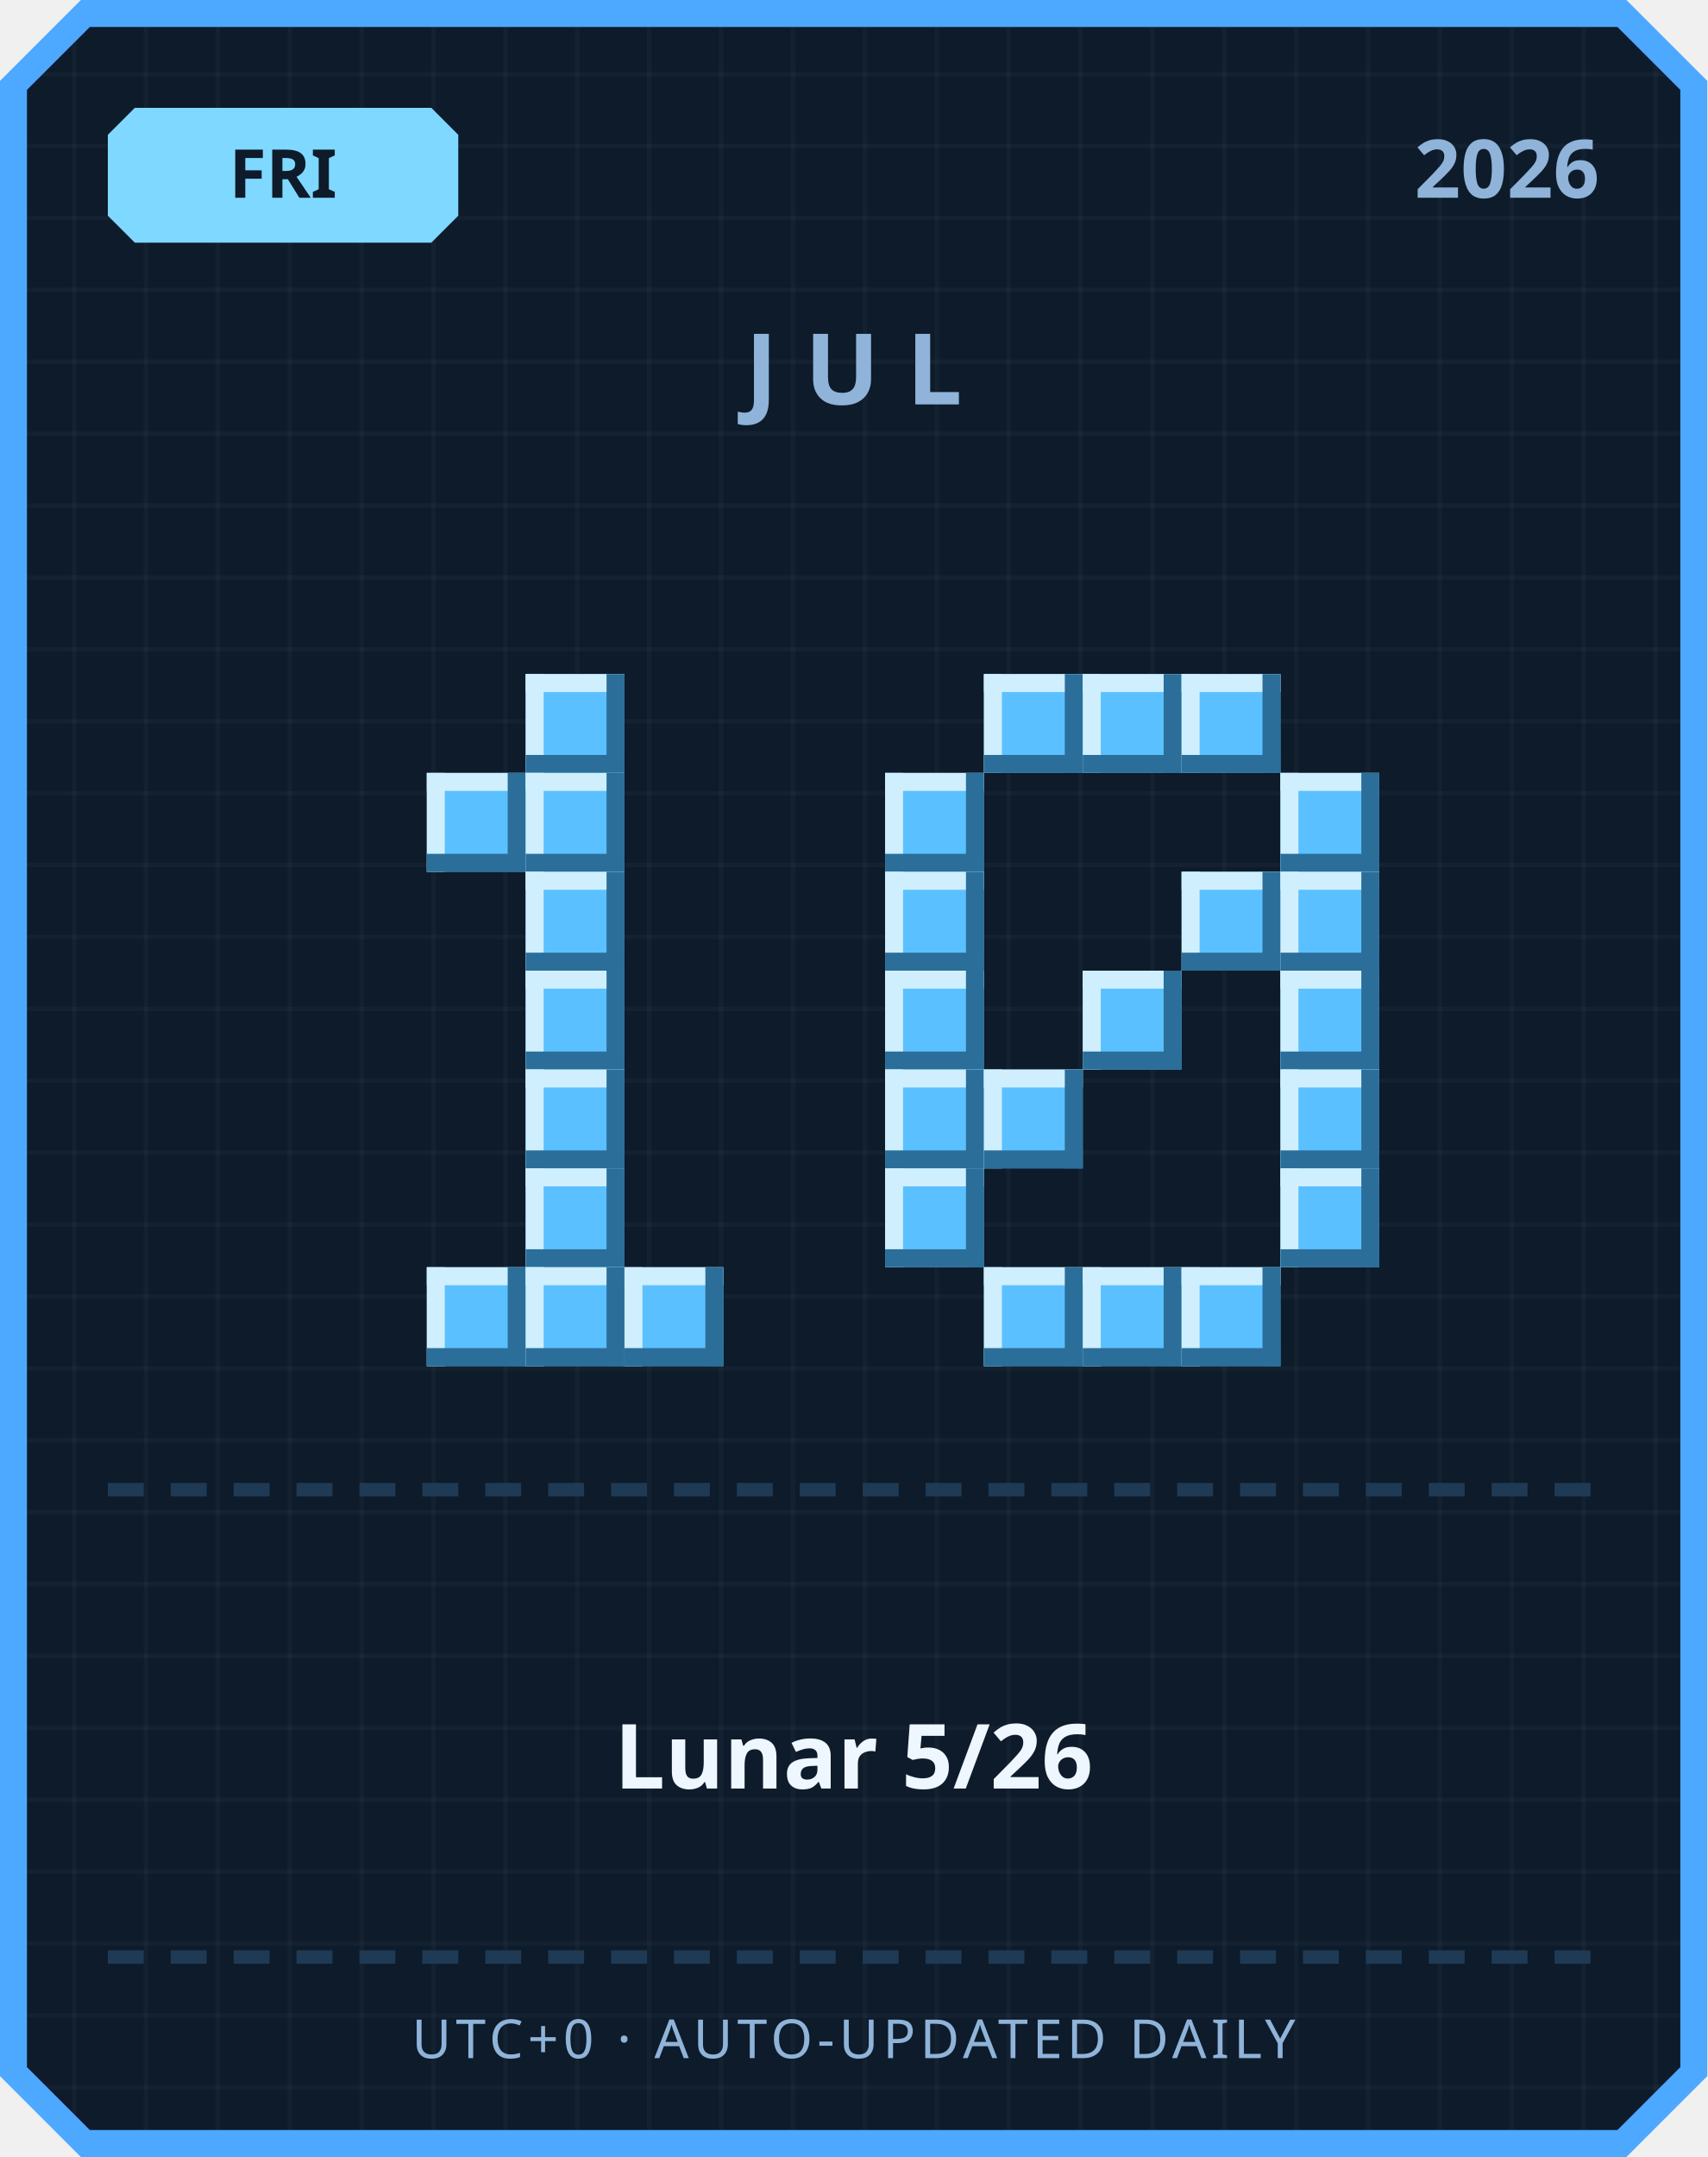
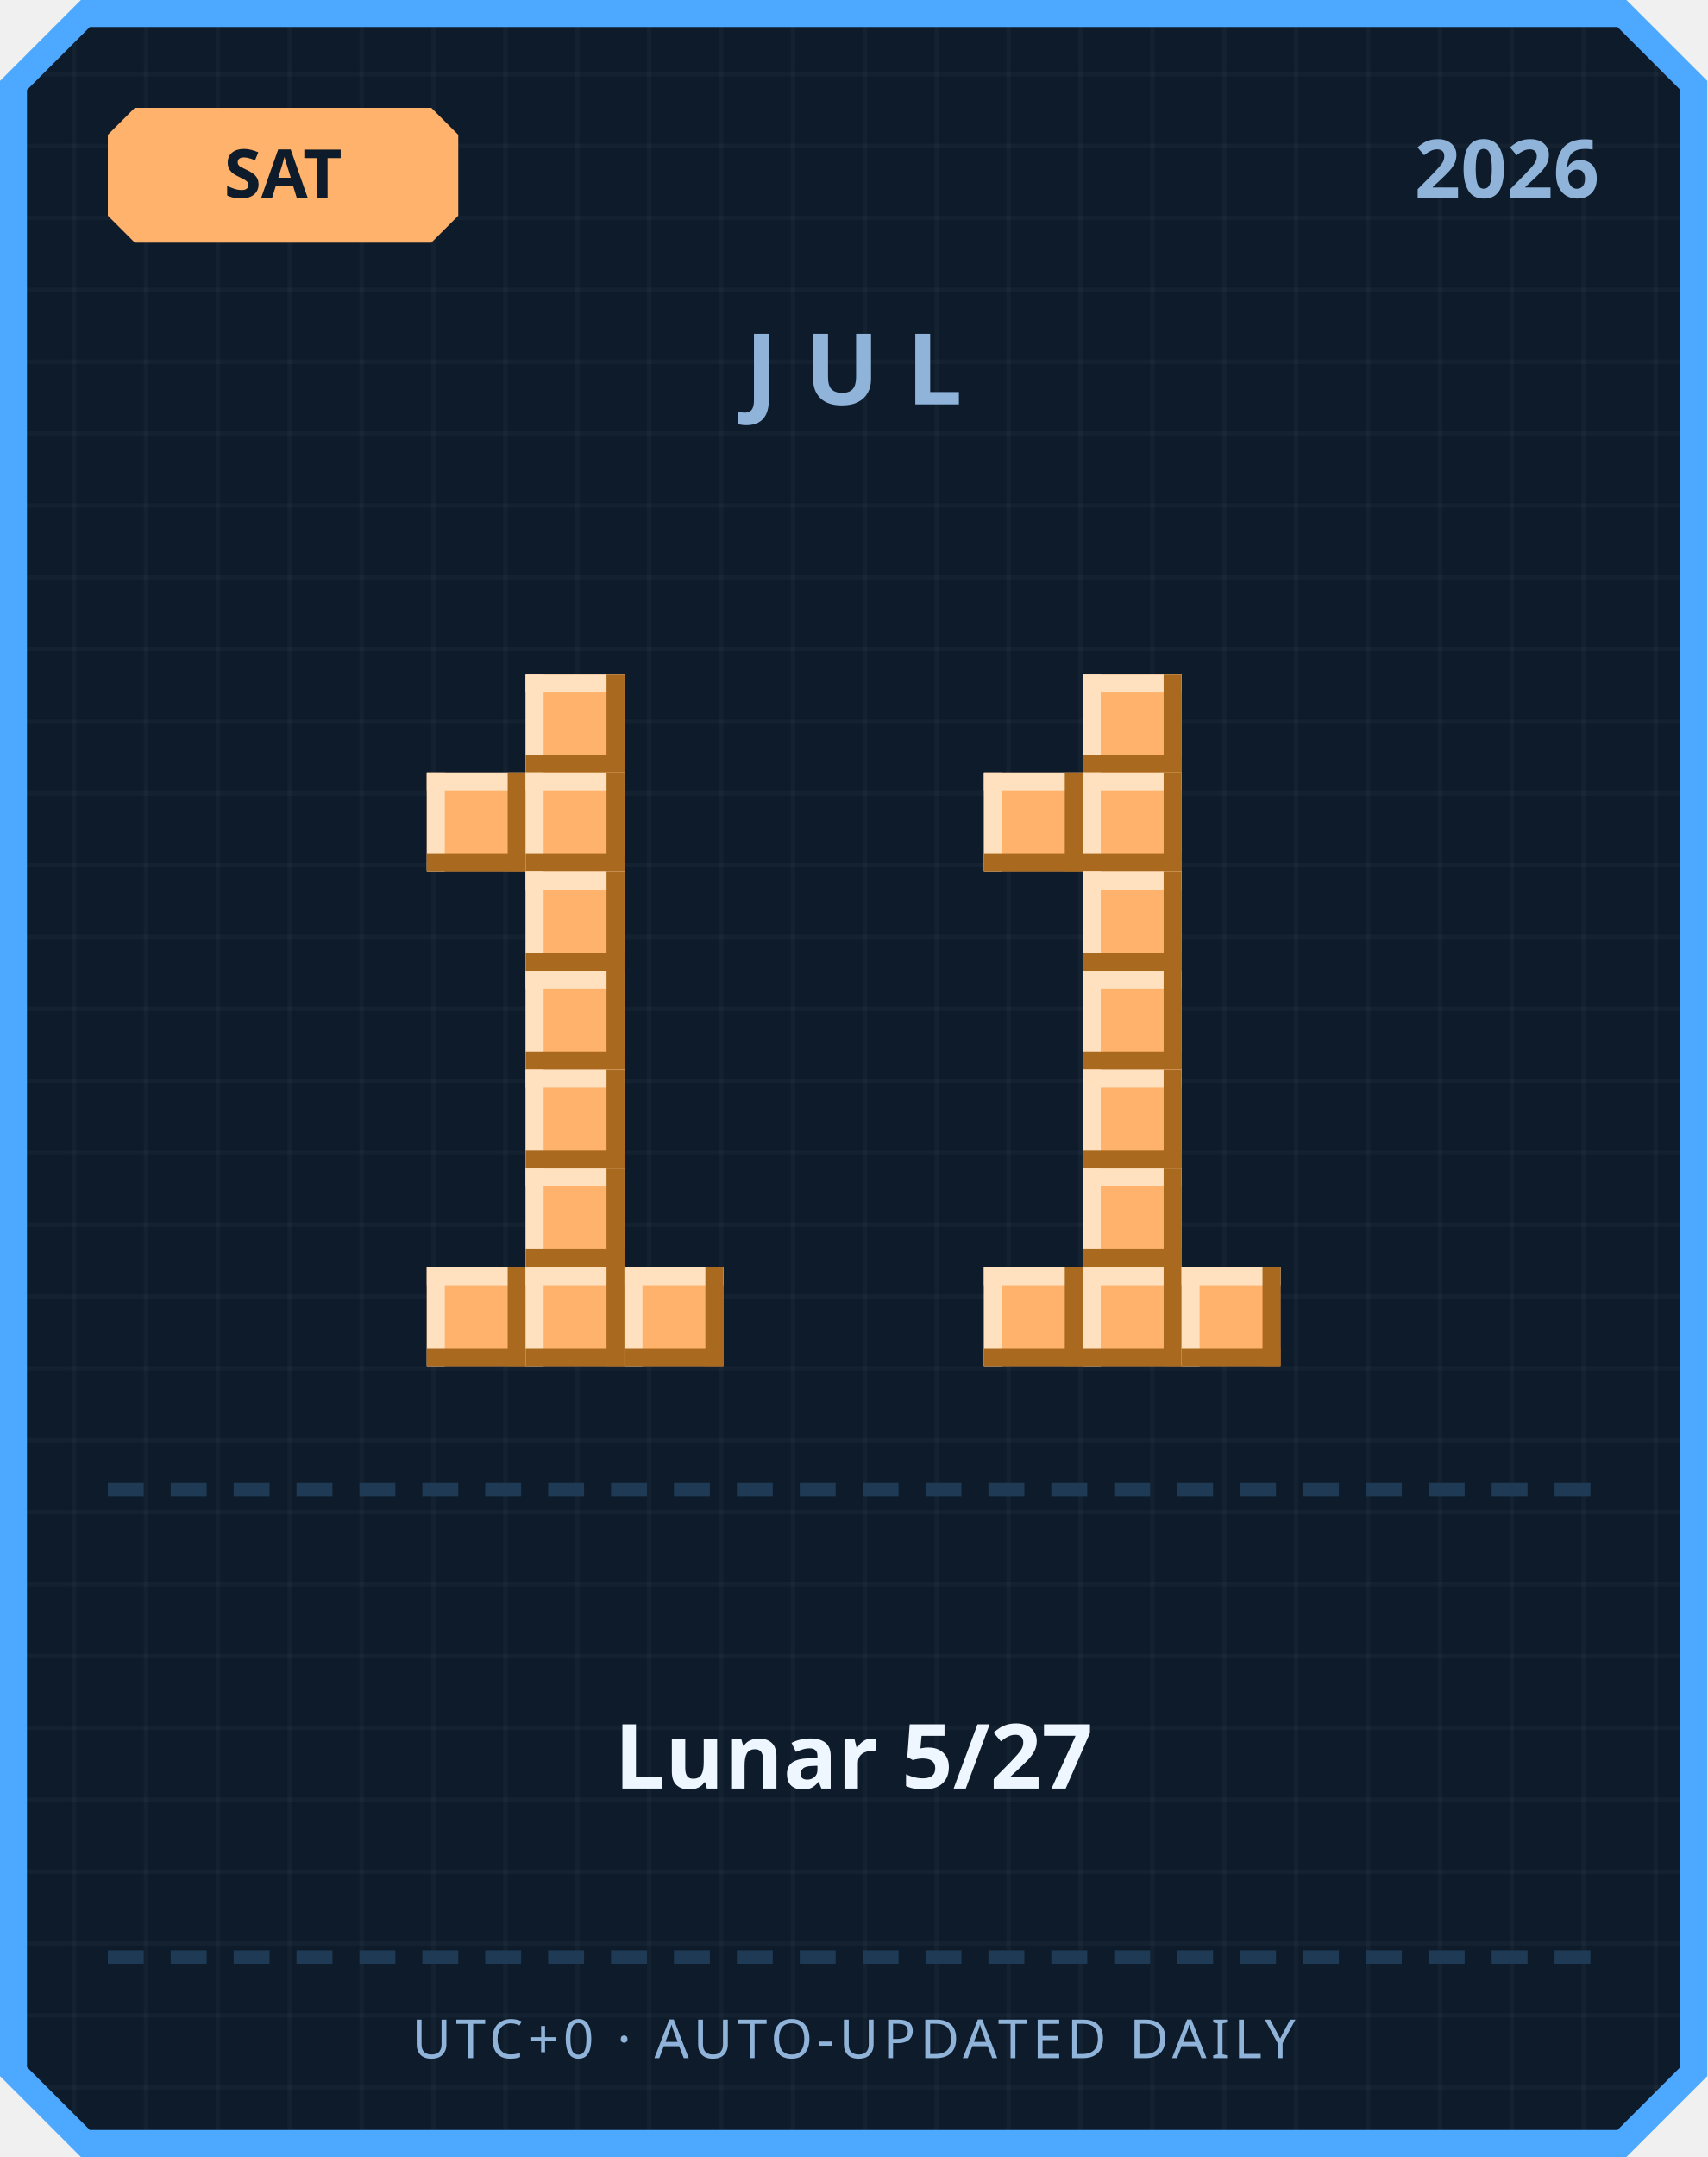
<svg xmlns="http://www.w3.org/2000/svg" width="380" height="480" viewBox="0 0 380 480">
  <defs>
    <pattern id="grid" width="16" height="16" patternUnits="userSpaceOnUse">
      <rect width="16" height="16" fill="#0d1b2a" />
      <rect width="1" height="16" fill="#ffffff" opacity="0.03" />
      <rect width="16" height="1" fill="#ffffff" opacity="0.03" />
    </pattern>
  </defs>
  <path d="M 18,0 L 362,0 L 380,18 L 380,462 L 362,480 L 18,480 L 0,462 L 0,18 Z" fill="#4da8ff" />
  <path d="M 20,6 L 360,6 L 374,20 L 374,460 L 360,474 L 20,474 L 6,460 L 6,20 Z" fill="url(#grid)" />
-   <path d="M 30,24 L 96,24 L 102,30 L 102,48 L 96,54 L 30,54 L 24,48 L 24,30 Z" fill="#7fd8ff" />
-   <text x="63" y="44" text-anchor="middle" font-family="'Segoe UI', sans-serif" font-size="15" font-weight="700" fill="#0d1b2a">FRI</text>
+   <path d="M 30,24 L 96,24 L 102,30 L 102,48 L 96,54 L 30,54 L 24,48 L 24,30 Z" fill="#ffb26b" />
+   <text x="63" y="44" text-anchor="middle" font-family="'Segoe UI', sans-serif" font-size="15" font-weight="700" fill="#0d1b2a">SAT</text>
  <text x="356" y="44" text-anchor="end" font-family="'Segoe UI', sans-serif" font-size="18" font-weight="700" fill="#8fb3d9">2026</text>
  <text x="190" y="90" text-anchor="middle" font-family="'Segoe UI', sans-serif" font-size="22" font-weight="700" letter-spacing="6" fill="#8fb3d9">JUL</text>
-   <rect x="117" y="150" width="22" height="22" fill="#5bc0ff" />
-   <rect x="117" y="150" width="22" height="4" fill="#cfefff" />
-   <rect x="117" y="150" width="4" height="22" fill="#cfefff" />
-   <rect x="117" y="168" width="22" height="4" fill="#2b6e99" />
-   <rect x="135" y="150" width="4" height="22" fill="#2b6e99" />
-   <rect x="95" y="172" width="22" height="22" fill="#5bc0ff" />
-   <rect x="95" y="172" width="22" height="4" fill="#cfefff" />
-   <rect x="95" y="172" width="4" height="22" fill="#cfefff" />
-   <rect x="95" y="190" width="22" height="4" fill="#2b6e99" />
-   <rect x="113" y="172" width="4" height="22" fill="#2b6e99" />
-   <rect x="117" y="172" width="22" height="22" fill="#5bc0ff" />
-   <rect x="117" y="172" width="22" height="4" fill="#cfefff" />
-   <rect x="117" y="172" width="4" height="22" fill="#cfefff" />
-   <rect x="117" y="190" width="22" height="4" fill="#2b6e99" />
-   <rect x="135" y="172" width="4" height="22" fill="#2b6e99" />
-   <rect x="117" y="194" width="22" height="22" fill="#5bc0ff" />
-   <rect x="117" y="194" width="22" height="4" fill="#cfefff" />
-   <rect x="117" y="194" width="4" height="22" fill="#cfefff" />
-   <rect x="117" y="212" width="22" height="4" fill="#2b6e99" />
-   <rect x="135" y="194" width="4" height="22" fill="#2b6e99" />
-   <rect x="117" y="216" width="22" height="22" fill="#5bc0ff" />
-   <rect x="117" y="216" width="22" height="4" fill="#cfefff" />
-   <rect x="117" y="216" width="4" height="22" fill="#cfefff" />
-   <rect x="117" y="234" width="22" height="4" fill="#2b6e99" />
-   <rect x="135" y="216" width="4" height="22" fill="#2b6e99" />
-   <rect x="117" y="238" width="22" height="22" fill="#5bc0ff" />
-   <rect x="117" y="238" width="22" height="4" fill="#cfefff" />
-   <rect x="117" y="238" width="4" height="22" fill="#cfefff" />
-   <rect x="117" y="256" width="22" height="4" fill="#2b6e99" />
-   <rect x="135" y="238" width="4" height="22" fill="#2b6e99" />
-   <rect x="117" y="260" width="22" height="22" fill="#5bc0ff" />
-   <rect x="117" y="260" width="22" height="4" fill="#cfefff" />
-   <rect x="117" y="260" width="4" height="22" fill="#cfefff" />
-   <rect x="117" y="278" width="22" height="4" fill="#2b6e99" />
-   <rect x="135" y="260" width="4" height="22" fill="#2b6e99" />
-   <rect x="95" y="282" width="22" height="22" fill="#5bc0ff" />
-   <rect x="95" y="282" width="22" height="4" fill="#cfefff" />
-   <rect x="95" y="282" width="4" height="22" fill="#cfefff" />
-   <rect x="95" y="300" width="22" height="4" fill="#2b6e99" />
-   <rect x="113" y="282" width="4" height="22" fill="#2b6e99" />
-   <rect x="117" y="282" width="22" height="22" fill="#5bc0ff" />
-   <rect x="117" y="282" width="22" height="4" fill="#cfefff" />
-   <rect x="117" y="282" width="4" height="22" fill="#cfefff" />
-   <rect x="117" y="300" width="22" height="4" fill="#2b6e99" />
-   <rect x="135" y="282" width="4" height="22" fill="#2b6e99" />
-   <rect x="139" y="282" width="22" height="22" fill="#5bc0ff" />
-   <rect x="139" y="282" width="22" height="4" fill="#cfefff" />
-   <rect x="139" y="282" width="4" height="22" fill="#cfefff" />
-   <rect x="139" y="300" width="22" height="4" fill="#2b6e99" />
-   <rect x="157" y="282" width="4" height="22" fill="#2b6e99" />
-   <rect x="219" y="150" width="22" height="22" fill="#5bc0ff" />
-   <rect x="219" y="150" width="22" height="4" fill="#cfefff" />
-   <rect x="219" y="150" width="4" height="22" fill="#cfefff" />
-   <rect x="219" y="168" width="22" height="4" fill="#2b6e99" />
-   <rect x="237" y="150" width="4" height="22" fill="#2b6e99" />
-   <rect x="241" y="150" width="22" height="22" fill="#5bc0ff" />
-   <rect x="241" y="150" width="22" height="4" fill="#cfefff" />
-   <rect x="241" y="150" width="4" height="22" fill="#cfefff" />
-   <rect x="241" y="168" width="22" height="4" fill="#2b6e99" />
-   <rect x="259" y="150" width="4" height="22" fill="#2b6e99" />
-   <rect x="263" y="150" width="22" height="22" fill="#5bc0ff" />
-   <rect x="263" y="150" width="22" height="4" fill="#cfefff" />
-   <rect x="263" y="150" width="4" height="22" fill="#cfefff" />
-   <rect x="263" y="168" width="22" height="4" fill="#2b6e99" />
-   <rect x="281" y="150" width="4" height="22" fill="#2b6e99" />
-   <rect x="197" y="172" width="22" height="22" fill="#5bc0ff" />
-   <rect x="197" y="172" width="22" height="4" fill="#cfefff" />
-   <rect x="197" y="172" width="4" height="22" fill="#cfefff" />
-   <rect x="197" y="190" width="22" height="4" fill="#2b6e99" />
-   <rect x="215" y="172" width="4" height="22" fill="#2b6e99" />
-   <rect x="285" y="172" width="22" height="22" fill="#5bc0ff" />
-   <rect x="285" y="172" width="22" height="4" fill="#cfefff" />
-   <rect x="285" y="172" width="4" height="22" fill="#cfefff" />
-   <rect x="285" y="190" width="22" height="4" fill="#2b6e99" />
-   <rect x="303" y="172" width="4" height="22" fill="#2b6e99" />
-   <rect x="197" y="194" width="22" height="22" fill="#5bc0ff" />
-   <rect x="197" y="194" width="22" height="4" fill="#cfefff" />
-   <rect x="197" y="194" width="4" height="22" fill="#cfefff" />
-   <rect x="197" y="212" width="22" height="4" fill="#2b6e99" />
-   <rect x="215" y="194" width="4" height="22" fill="#2b6e99" />
-   <rect x="263" y="194" width="22" height="22" fill="#5bc0ff" />
-   <rect x="263" y="194" width="22" height="4" fill="#cfefff" />
-   <rect x="263" y="194" width="4" height="22" fill="#cfefff" />
-   <rect x="263" y="212" width="22" height="4" fill="#2b6e99" />
-   <rect x="281" y="194" width="4" height="22" fill="#2b6e99" />
-   <rect x="285" y="194" width="22" height="22" fill="#5bc0ff" />
-   <rect x="285" y="194" width="22" height="4" fill="#cfefff" />
-   <rect x="285" y="194" width="4" height="22" fill="#cfefff" />
-   <rect x="285" y="212" width="22" height="4" fill="#2b6e99" />
-   <rect x="303" y="194" width="4" height="22" fill="#2b6e99" />
-   <rect x="197" y="216" width="22" height="22" fill="#5bc0ff" />
-   <rect x="197" y="216" width="22" height="4" fill="#cfefff" />
-   <rect x="197" y="216" width="4" height="22" fill="#cfefff" />
-   <rect x="197" y="234" width="22" height="4" fill="#2b6e99" />
-   <rect x="215" y="216" width="4" height="22" fill="#2b6e99" />
-   <rect x="241" y="216" width="22" height="22" fill="#5bc0ff" />
-   <rect x="241" y="216" width="22" height="4" fill="#cfefff" />
-   <rect x="241" y="216" width="4" height="22" fill="#cfefff" />
-   <rect x="241" y="234" width="22" height="4" fill="#2b6e99" />
-   <rect x="259" y="216" width="4" height="22" fill="#2b6e99" />
-   <rect x="285" y="216" width="22" height="22" fill="#5bc0ff" />
-   <rect x="285" y="216" width="22" height="4" fill="#cfefff" />
-   <rect x="285" y="216" width="4" height="22" fill="#cfefff" />
-   <rect x="285" y="234" width="22" height="4" fill="#2b6e99" />
-   <rect x="303" y="216" width="4" height="22" fill="#2b6e99" />
-   <rect x="197" y="238" width="22" height="22" fill="#5bc0ff" />
-   <rect x="197" y="238" width="22" height="4" fill="#cfefff" />
-   <rect x="197" y="238" width="4" height="22" fill="#cfefff" />
-   <rect x="197" y="256" width="22" height="4" fill="#2b6e99" />
-   <rect x="215" y="238" width="4" height="22" fill="#2b6e99" />
-   <rect x="219" y="238" width="22" height="22" fill="#5bc0ff" />
-   <rect x="219" y="238" width="22" height="4" fill="#cfefff" />
-   <rect x="219" y="238" width="4" height="22" fill="#cfefff" />
-   <rect x="219" y="256" width="22" height="4" fill="#2b6e99" />
-   <rect x="237" y="238" width="4" height="22" fill="#2b6e99" />
-   <rect x="285" y="238" width="22" height="22" fill="#5bc0ff" />
-   <rect x="285" y="238" width="22" height="4" fill="#cfefff" />
-   <rect x="285" y="238" width="4" height="22" fill="#cfefff" />
-   <rect x="285" y="256" width="22" height="4" fill="#2b6e99" />
-   <rect x="303" y="238" width="4" height="22" fill="#2b6e99" />
-   <rect x="197" y="260" width="22" height="22" fill="#5bc0ff" />
-   <rect x="197" y="260" width="22" height="4" fill="#cfefff" />
-   <rect x="197" y="260" width="4" height="22" fill="#cfefff" />
-   <rect x="197" y="278" width="22" height="4" fill="#2b6e99" />
-   <rect x="215" y="260" width="4" height="22" fill="#2b6e99" />
-   <rect x="285" y="260" width="22" height="22" fill="#5bc0ff" />
-   <rect x="285" y="260" width="22" height="4" fill="#cfefff" />
-   <rect x="285" y="260" width="4" height="22" fill="#cfefff" />
-   <rect x="285" y="278" width="22" height="4" fill="#2b6e99" />
-   <rect x="303" y="260" width="4" height="22" fill="#2b6e99" />
-   <rect x="219" y="282" width="22" height="22" fill="#5bc0ff" />
-   <rect x="219" y="282" width="22" height="4" fill="#cfefff" />
-   <rect x="219" y="282" width="4" height="22" fill="#cfefff" />
-   <rect x="219" y="300" width="22" height="4" fill="#2b6e99" />
-   <rect x="237" y="282" width="4" height="22" fill="#2b6e99" />
-   <rect x="241" y="282" width="22" height="22" fill="#5bc0ff" />
-   <rect x="241" y="282" width="22" height="4" fill="#cfefff" />
-   <rect x="241" y="282" width="4" height="22" fill="#cfefff" />
-   <rect x="241" y="300" width="22" height="4" fill="#2b6e99" />
-   <rect x="259" y="282" width="4" height="22" fill="#2b6e99" />
-   <rect x="263" y="282" width="22" height="22" fill="#5bc0ff" />
-   <rect x="263" y="282" width="22" height="4" fill="#cfefff" />
-   <rect x="263" y="282" width="4" height="22" fill="#cfefff" />
-   <rect x="263" y="300" width="22" height="4" fill="#2b6e99" />
-   <rect x="281" y="282" width="4" height="22" fill="#2b6e99" />
+   <rect x="117" y="150" width="22" height="22" fill="#ffb26b" />
+   <rect x="117" y="150" width="22" height="4" fill="#ffe1bf" />
+   <rect x="117" y="150" width="4" height="22" fill="#ffe1bf" />
+   <rect x="117" y="168" width="22" height="4" fill="#a9691f" />
+   <rect x="135" y="150" width="4" height="22" fill="#a9691f" />
+   <rect x="95" y="172" width="22" height="22" fill="#ffb26b" />
+   <rect x="95" y="172" width="22" height="4" fill="#ffe1bf" />
+   <rect x="95" y="172" width="4" height="22" fill="#ffe1bf" />
+   <rect x="95" y="190" width="22" height="4" fill="#a9691f" />
+   <rect x="113" y="172" width="4" height="22" fill="#a9691f" />
+   <rect x="117" y="172" width="22" height="22" fill="#ffb26b" />
+   <rect x="117" y="172" width="22" height="4" fill="#ffe1bf" />
+   <rect x="117" y="172" width="4" height="22" fill="#ffe1bf" />
+   <rect x="117" y="190" width="22" height="4" fill="#a9691f" />
+   <rect x="135" y="172" width="4" height="22" fill="#a9691f" />
+   <rect x="117" y="194" width="22" height="22" fill="#ffb26b" />
+   <rect x="117" y="194" width="22" height="4" fill="#ffe1bf" />
+   <rect x="117" y="194" width="4" height="22" fill="#ffe1bf" />
+   <rect x="117" y="212" width="22" height="4" fill="#a9691f" />
+   <rect x="135" y="194" width="4" height="22" fill="#a9691f" />
+   <rect x="117" y="216" width="22" height="22" fill="#ffb26b" />
+   <rect x="117" y="216" width="22" height="4" fill="#ffe1bf" />
+   <rect x="117" y="216" width="4" height="22" fill="#ffe1bf" />
+   <rect x="117" y="234" width="22" height="4" fill="#a9691f" />
+   <rect x="135" y="216" width="4" height="22" fill="#a9691f" />
+   <rect x="117" y="238" width="22" height="22" fill="#ffb26b" />
+   <rect x="117" y="238" width="22" height="4" fill="#ffe1bf" />
+   <rect x="117" y="238" width="4" height="22" fill="#ffe1bf" />
+   <rect x="117" y="256" width="22" height="4" fill="#a9691f" />
+   <rect x="135" y="238" width="4" height="22" fill="#a9691f" />
+   <rect x="117" y="260" width="22" height="22" fill="#ffb26b" />
+   <rect x="117" y="260" width="22" height="4" fill="#ffe1bf" />
+   <rect x="117" y="260" width="4" height="22" fill="#ffe1bf" />
+   <rect x="117" y="278" width="22" height="4" fill="#a9691f" />
+   <rect x="135" y="260" width="4" height="22" fill="#a9691f" />
+   <rect x="95" y="282" width="22" height="22" fill="#ffb26b" />
+   <rect x="95" y="282" width="22" height="4" fill="#ffe1bf" />
+   <rect x="95" y="282" width="4" height="22" fill="#ffe1bf" />
+   <rect x="95" y="300" width="22" height="4" fill="#a9691f" />
+   <rect x="113" y="282" width="4" height="22" fill="#a9691f" />
+   <rect x="117" y="282" width="22" height="22" fill="#ffb26b" />
+   <rect x="117" y="282" width="22" height="4" fill="#ffe1bf" />
+   <rect x="117" y="282" width="4" height="22" fill="#ffe1bf" />
+   <rect x="117" y="300" width="22" height="4" fill="#a9691f" />
+   <rect x="135" y="282" width="4" height="22" fill="#a9691f" />
+   <rect x="139" y="282" width="22" height="22" fill="#ffb26b" />
+   <rect x="139" y="282" width="22" height="4" fill="#ffe1bf" />
+   <rect x="139" y="282" width="4" height="22" fill="#ffe1bf" />
+   <rect x="139" y="300" width="22" height="4" fill="#a9691f" />
+   <rect x="157" y="282" width="4" height="22" fill="#a9691f" />
+   <rect x="241" y="150" width="22" height="22" fill="#ffb26b" />
+   <rect x="241" y="150" width="22" height="4" fill="#ffe1bf" />
+   <rect x="241" y="150" width="4" height="22" fill="#ffe1bf" />
+   <rect x="241" y="168" width="22" height="4" fill="#a9691f" />
+   <rect x="259" y="150" width="4" height="22" fill="#a9691f" />
+   <rect x="219" y="172" width="22" height="22" fill="#ffb26b" />
+   <rect x="219" y="172" width="22" height="4" fill="#ffe1bf" />
+   <rect x="219" y="172" width="4" height="22" fill="#ffe1bf" />
+   <rect x="219" y="190" width="22" height="4" fill="#a9691f" />
+   <rect x="237" y="172" width="4" height="22" fill="#a9691f" />
+   <rect x="241" y="172" width="22" height="22" fill="#ffb26b" />
+   <rect x="241" y="172" width="22" height="4" fill="#ffe1bf" />
+   <rect x="241" y="172" width="4" height="22" fill="#ffe1bf" />
+   <rect x="241" y="190" width="22" height="4" fill="#a9691f" />
+   <rect x="259" y="172" width="4" height="22" fill="#a9691f" />
+   <rect x="241" y="194" width="22" height="22" fill="#ffb26b" />
+   <rect x="241" y="194" width="22" height="4" fill="#ffe1bf" />
+   <rect x="241" y="194" width="4" height="22" fill="#ffe1bf" />
+   <rect x="241" y="212" width="22" height="4" fill="#a9691f" />
+   <rect x="259" y="194" width="4" height="22" fill="#a9691f" />
+   <rect x="241" y="216" width="22" height="22" fill="#ffb26b" />
+   <rect x="241" y="216" width="22" height="4" fill="#ffe1bf" />
+   <rect x="241" y="216" width="4" height="22" fill="#ffe1bf" />
+   <rect x="241" y="234" width="22" height="4" fill="#a9691f" />
+   <rect x="259" y="216" width="4" height="22" fill="#a9691f" />
+   <rect x="241" y="238" width="22" height="22" fill="#ffb26b" />
+   <rect x="241" y="238" width="22" height="4" fill="#ffe1bf" />
+   <rect x="241" y="238" width="4" height="22" fill="#ffe1bf" />
+   <rect x="241" y="256" width="22" height="4" fill="#a9691f" />
+   <rect x="259" y="238" width="4" height="22" fill="#a9691f" />
+   <rect x="241" y="260" width="22" height="22" fill="#ffb26b" />
+   <rect x="241" y="260" width="22" height="4" fill="#ffe1bf" />
+   <rect x="241" y="260" width="4" height="22" fill="#ffe1bf" />
+   <rect x="241" y="278" width="22" height="4" fill="#a9691f" />
+   <rect x="259" y="260" width="4" height="22" fill="#a9691f" />
+   <rect x="219" y="282" width="22" height="22" fill="#ffb26b" />
+   <rect x="219" y="282" width="22" height="4" fill="#ffe1bf" />
+   <rect x="219" y="282" width="4" height="22" fill="#ffe1bf" />
+   <rect x="219" y="300" width="22" height="4" fill="#a9691f" />
+   <rect x="237" y="282" width="4" height="22" fill="#a9691f" />
+   <rect x="241" y="282" width="22" height="22" fill="#ffb26b" />
+   <rect x="241" y="282" width="22" height="4" fill="#ffe1bf" />
+   <rect x="241" y="282" width="4" height="22" fill="#ffe1bf" />
+   <rect x="241" y="300" width="22" height="4" fill="#a9691f" />
+   <rect x="259" y="282" width="4" height="22" fill="#a9691f" />
+   <rect x="263" y="282" width="22" height="22" fill="#ffb26b" />
+   <rect x="263" y="282" width="22" height="4" fill="#ffe1bf" />
+   <rect x="263" y="282" width="4" height="22" fill="#ffe1bf" />
+   <rect x="263" y="300" width="22" height="4" fill="#a9691f" />
+   <rect x="281" y="282" width="4" height="22" fill="#a9691f" />
  <rect x="24" y="330" width="8" height="3" fill="#1e3a54" />
  <rect x="38" y="330" width="8" height="3" fill="#1e3a54" />
  <rect x="52" y="330" width="8" height="3" fill="#1e3a54" />
  <rect x="66" y="330" width="8" height="3" fill="#1e3a54" />
  <rect x="80" y="330" width="8" height="3" fill="#1e3a54" />
  <rect x="94" y="330" width="8" height="3" fill="#1e3a54" />
  <rect x="108" y="330" width="8" height="3" fill="#1e3a54" />
  <rect x="122" y="330" width="8" height="3" fill="#1e3a54" />
  <rect x="136" y="330" width="8" height="3" fill="#1e3a54" />
  <rect x="150" y="330" width="8" height="3" fill="#1e3a54" />
  <rect x="164" y="330" width="8" height="3" fill="#1e3a54" />
  <rect x="178" y="330" width="8" height="3" fill="#1e3a54" />
  <rect x="192" y="330" width="8" height="3" fill="#1e3a54" />
  <rect x="206" y="330" width="8" height="3" fill="#1e3a54" />
  <rect x="220" y="330" width="8" height="3" fill="#1e3a54" />
  <rect x="234" y="330" width="8" height="3" fill="#1e3a54" />
  <rect x="248" y="330" width="8" height="3" fill="#1e3a54" />
  <rect x="262" y="330" width="8" height="3" fill="#1e3a54" />
  <rect x="276" y="330" width="8" height="3" fill="#1e3a54" />
  <rect x="290" y="330" width="8" height="3" fill="#1e3a54" />
  <rect x="304" y="330" width="8" height="3" fill="#1e3a54" />
  <rect x="318" y="330" width="8" height="3" fill="#1e3a54" />
  <rect x="332" y="330" width="8" height="3" fill="#1e3a54" />
  <rect x="346" y="330" width="8" height="3" fill="#1e3a54" />
-   <text x="190" y="398" text-anchor="middle" font-family="'Segoe UI', 'Microsoft JhengHei', sans-serif" font-size="20" font-weight="700" fill="#eef6ff">Lunar 5/26</text>
+   <text x="190" y="398" text-anchor="middle" font-family="'Segoe UI', 'Microsoft JhengHei', sans-serif" font-size="20" font-weight="700" fill="#eef6ff">Lunar 5/27</text>
  <rect x="24" y="434" width="8" height="3" fill="#1e3a54" />
  <rect x="38" y="434" width="8" height="3" fill="#1e3a54" />
  <rect x="52" y="434" width="8" height="3" fill="#1e3a54" />
  <rect x="66" y="434" width="8" height="3" fill="#1e3a54" />
  <rect x="80" y="434" width="8" height="3" fill="#1e3a54" />
  <rect x="94" y="434" width="8" height="3" fill="#1e3a54" />
  <rect x="108" y="434" width="8" height="3" fill="#1e3a54" />
  <rect x="122" y="434" width="8" height="3" fill="#1e3a54" />
  <rect x="136" y="434" width="8" height="3" fill="#1e3a54" />
  <rect x="150" y="434" width="8" height="3" fill="#1e3a54" />
  <rect x="164" y="434" width="8" height="3" fill="#1e3a54" />
  <rect x="178" y="434" width="8" height="3" fill="#1e3a54" />
  <rect x="192" y="434" width="8" height="3" fill="#1e3a54" />
  <rect x="206" y="434" width="8" height="3" fill="#1e3a54" />
  <rect x="220" y="434" width="8" height="3" fill="#1e3a54" />
  <rect x="234" y="434" width="8" height="3" fill="#1e3a54" />
  <rect x="248" y="434" width="8" height="3" fill="#1e3a54" />
  <rect x="262" y="434" width="8" height="3" fill="#1e3a54" />
  <rect x="276" y="434" width="8" height="3" fill="#1e3a54" />
  <rect x="290" y="434" width="8" height="3" fill="#1e3a54" />
  <rect x="304" y="434" width="8" height="3" fill="#1e3a54" />
  <rect x="318" y="434" width="8" height="3" fill="#1e3a54" />
  <rect x="332" y="434" width="8" height="3" fill="#1e3a54" />
  <rect x="346" y="434" width="8" height="3" fill="#1e3a54" />
  <text x="190" y="458" text-anchor="middle" font-family="'Segoe UI', sans-serif" font-size="12" letter-spacing="1" fill="#8fb3d9">UTC+0 · AUTO-UPDATED DAILY</text>
</svg>
